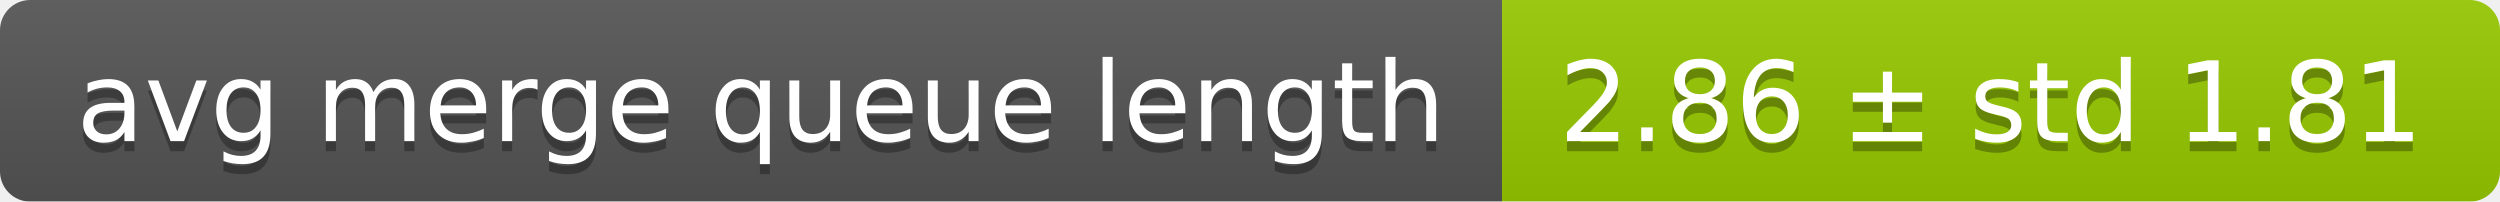
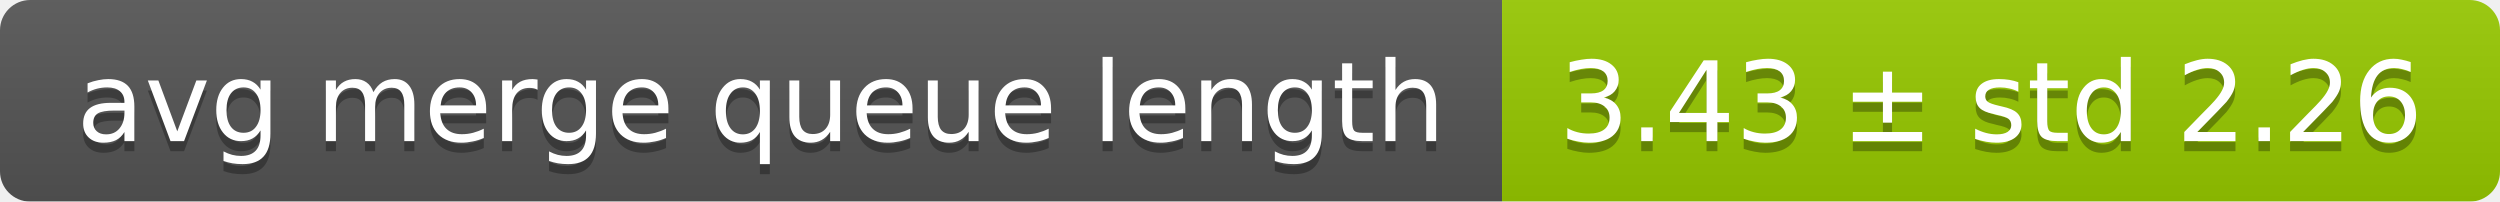
<svg xmlns="http://www.w3.org/2000/svg" width="248" height="20">
  <linearGradient id="smooth" x2="0" y2="100%">
    <stop offset="0" stop-color="#bbb" stop-opacity=".1" />
    <stop offset="1" stop-opacity=".1" />
  </linearGradient>
  <mask id="round">
    <rect width="248" height="20" rx="3" fill="#fff" />
  </mask>
  <g mask="url(#round)">
    <rect width="149" height="20" fill="#555" />
    <rect x="149" width="99" height="20" fill="#97ca00" />
    <rect width="248" height="20" fill="url(#smooth)" />
  </g>
  <g fill="#fff" text-anchor="middle" font-family="DejaVu Sans,Verdana,Geneva,sans-serif" font-size="11">
    <text x="75.5" y="15" fill="#010101" fill-opacity=".3">avg merge queue length</text>
    <text x="75.5" y="14">avg merge queue length</text>
-     <text x="197.5" y="15" fill="#010101" fill-opacity=".3">2.86 ± std 1.81</text>
-     <text x="197.5" y="14">2.86 ± std 1.81</text>
+     <text x="197.5" y="15" fill="#010101" fill-opacity=".3">3.43 ± std 2.26</text>
+     <text x="197.5" y="14">3.43 ± std 2.26</text>
  </g>
</svg>
